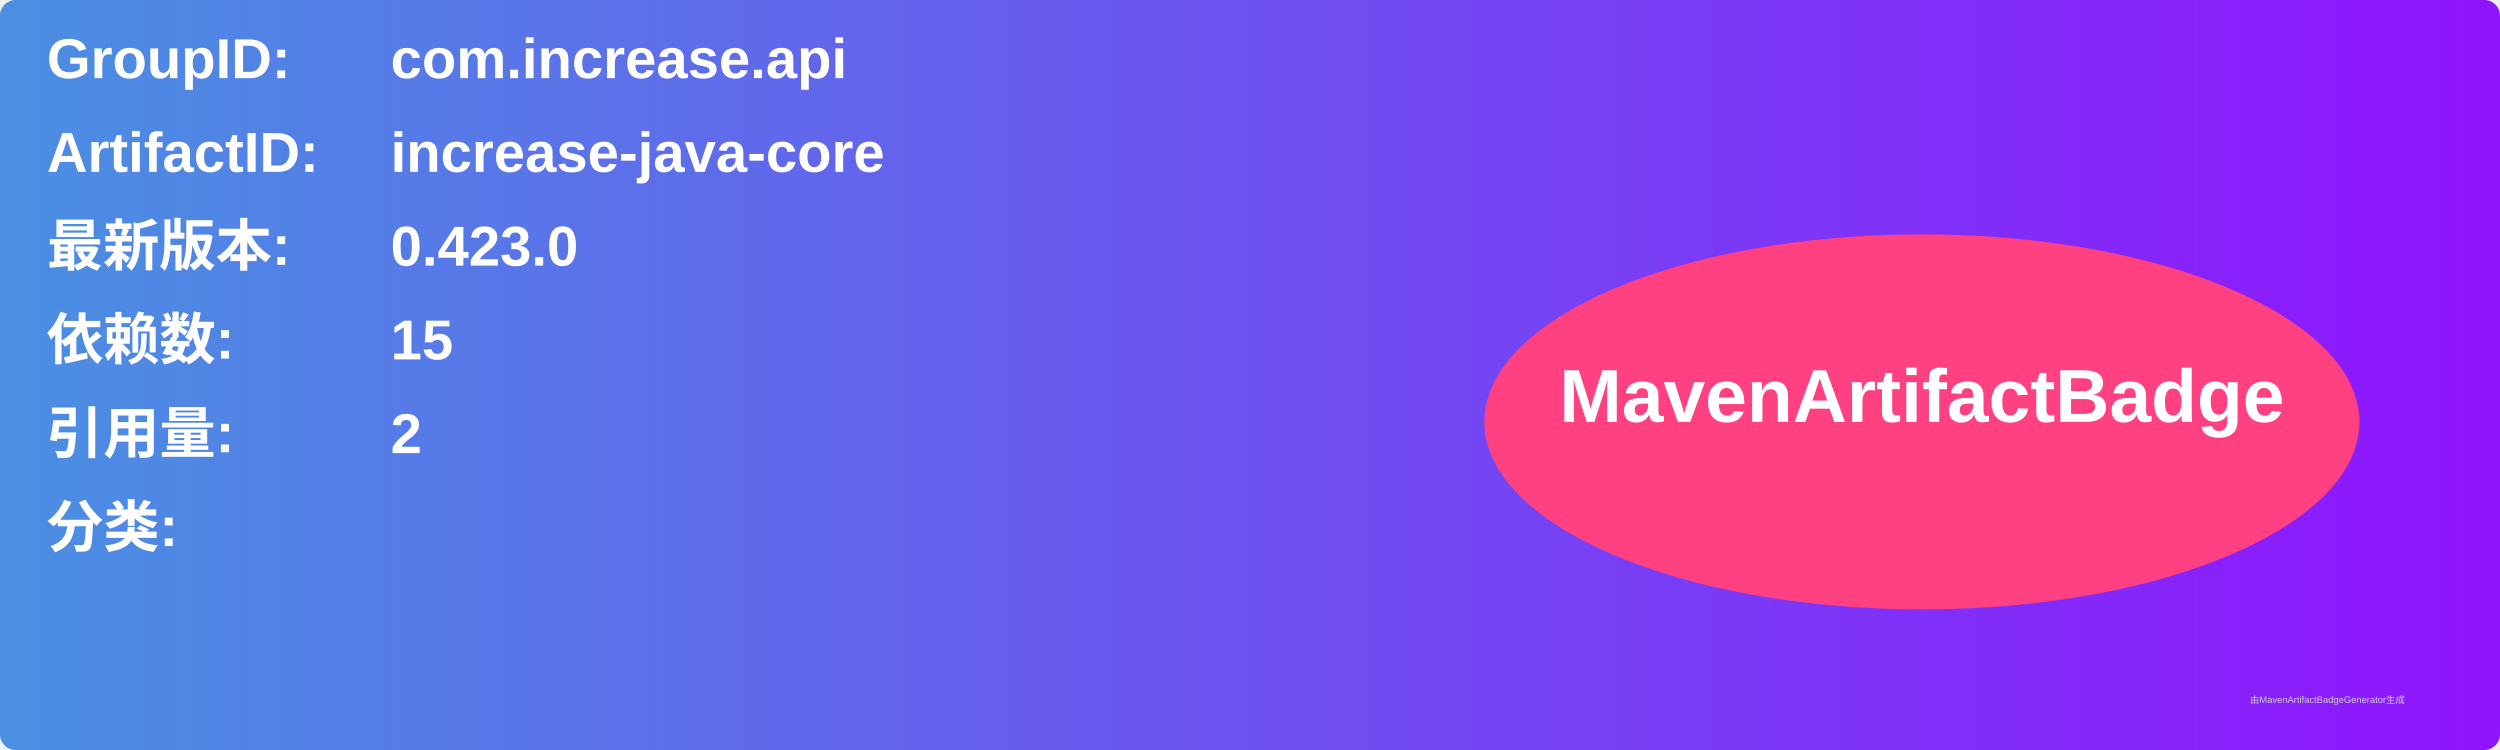
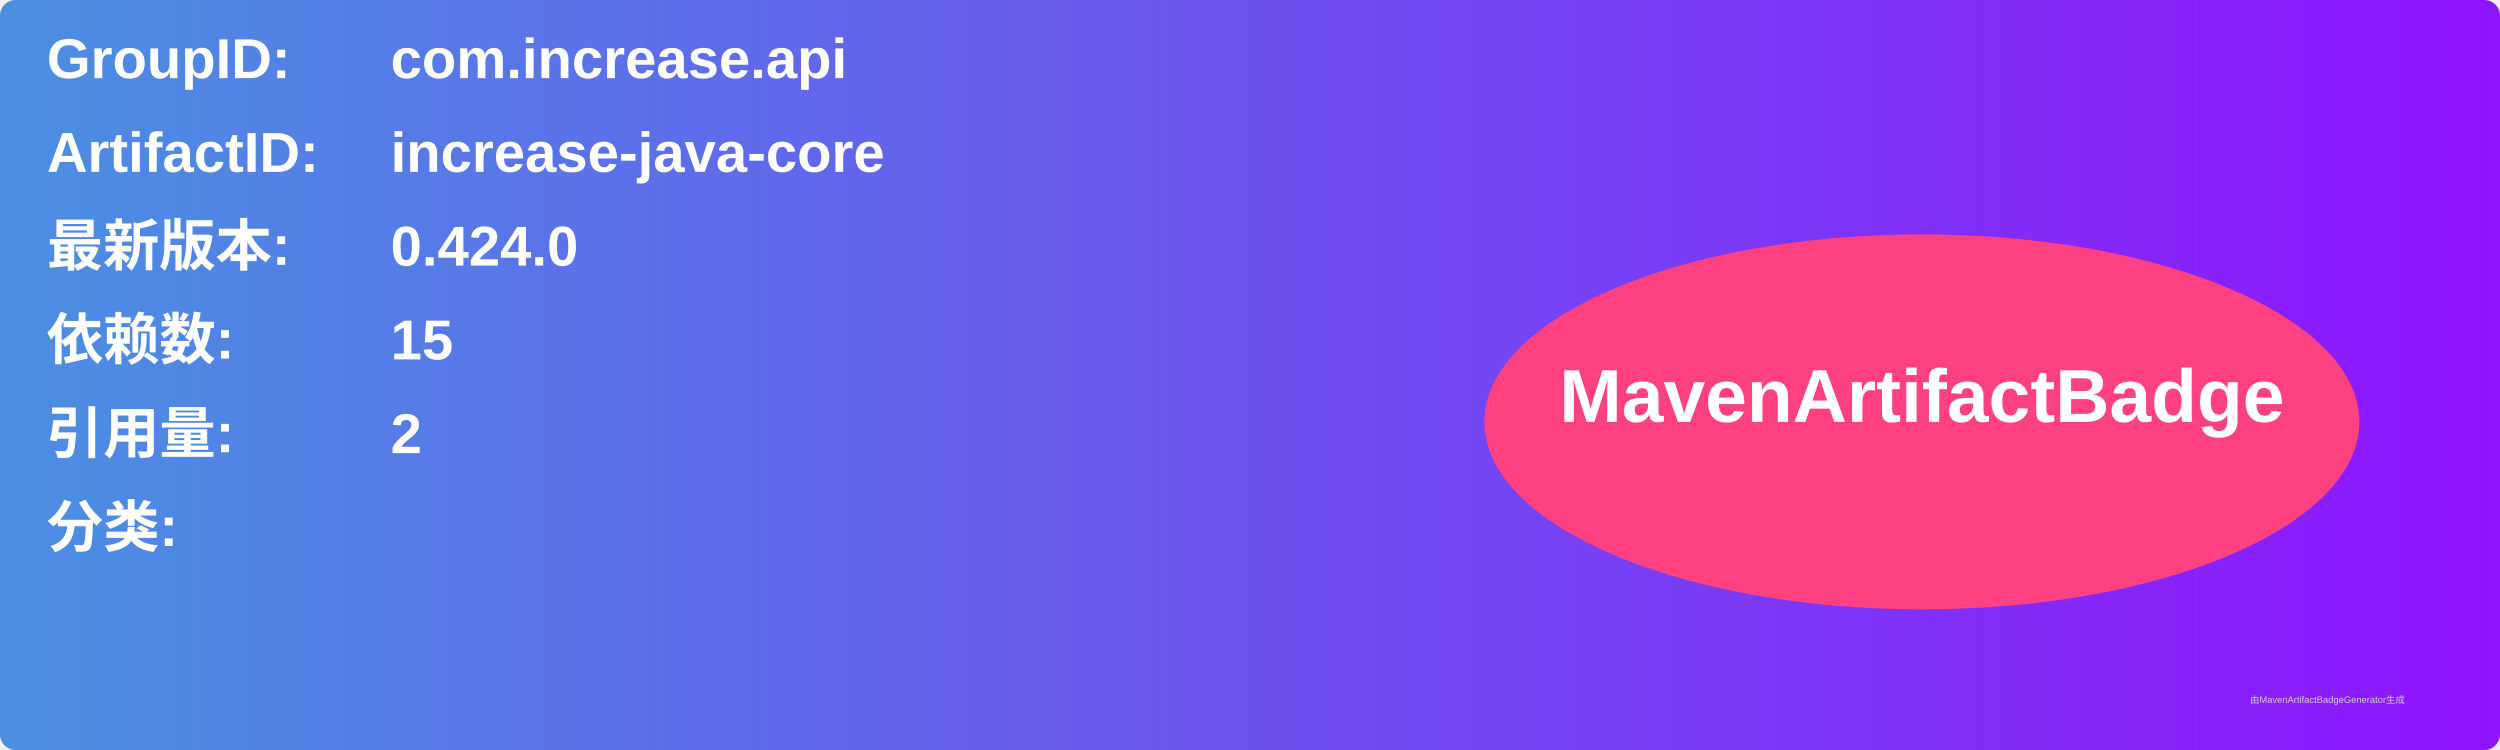
<svg xmlns="http://www.w3.org/2000/svg" width="800" height="240" viewBox="0 0 800 240">
  <linearGradient id="grad" x1="0%" y1="0%" x2="100%" y2="0%">
    <stop offset="0%" stop-color="#4a90e2" />
    <stop offset="100%" stop-color="#9013fe" />
  </linearGradient>
  <rect width="100%" height="100%" rx="5" ry="5" fill="url(#grad)" />
  <g transform="translate(15, 15)">
    <text x="0" y="10" font-family="Arial" font-size="18" fill="white" font-weight="bold" width="260">GroupID:</text>
    <text x="110" y="10" font-family="Arial" font-size="18" fill="white" font-weight="bold" width="460">com.increase.api</text>
    <text x="0" y="40" font-family="Arial" font-size="18" fill="white" font-weight="bold" width="260">ArtifactID:</text>
    <text x="110" y="40" font-family="Arial" font-size="18" fill="white" font-weight="bold" width="460">increase-java-core</text>
    <text x="0" y="70" font-family="Arial" font-size="18" fill="white" font-weight="bold">最新版本:</text>
    <text x="110" y="70" font-family="Arial" font-size="18" fill="white" font-weight="bold">
-       <tspan font-weight="bold">0.423.0</tspan>
+       <tspan font-weight="bold">0.424.0</tspan>
    </text>
    <text x="0" y="100" font-family="Arial" font-size="18" fill="white" font-weight="bold">依赖数: </text>
    <text x="110" y="100" font-family="Arial" font-size="18" fill="white">
      <tspan font-weight="bold">15</tspan>
    </text>
    <text x="0" y="130" font-family="Arial" font-size="18" fill="white" font-weight="bold">引用量: </text>
    <text x="110" y="130" font-family="Arial" font-size="18" fill="white">
      <tspan font-weight="bold">2</tspan>
    </text>
    <text x="0" y="160" font-family="Arial" font-size="18" fill="white" font-weight="bold">分类:</text>
    <text x="10" y="190" font-family="Arial" font-size="10" fill="white">
      <tspan font-weight="bold" />
    </text>
    <ellipse cx="600" cy="120" rx="140" ry="60" fill="#ff4081" />
    <text x="600" y="120" text-anchor="middle" font-family="Arial" font-size="24" fill="white" font-weight="bold">MavenArtifactBadge</text>
  </g>
  <text x="720" y="225" font-family="Arial" font-size="3" fill="#d0d0d0">由MavenArtifactBadgeGenerator生成</text>
</svg>
